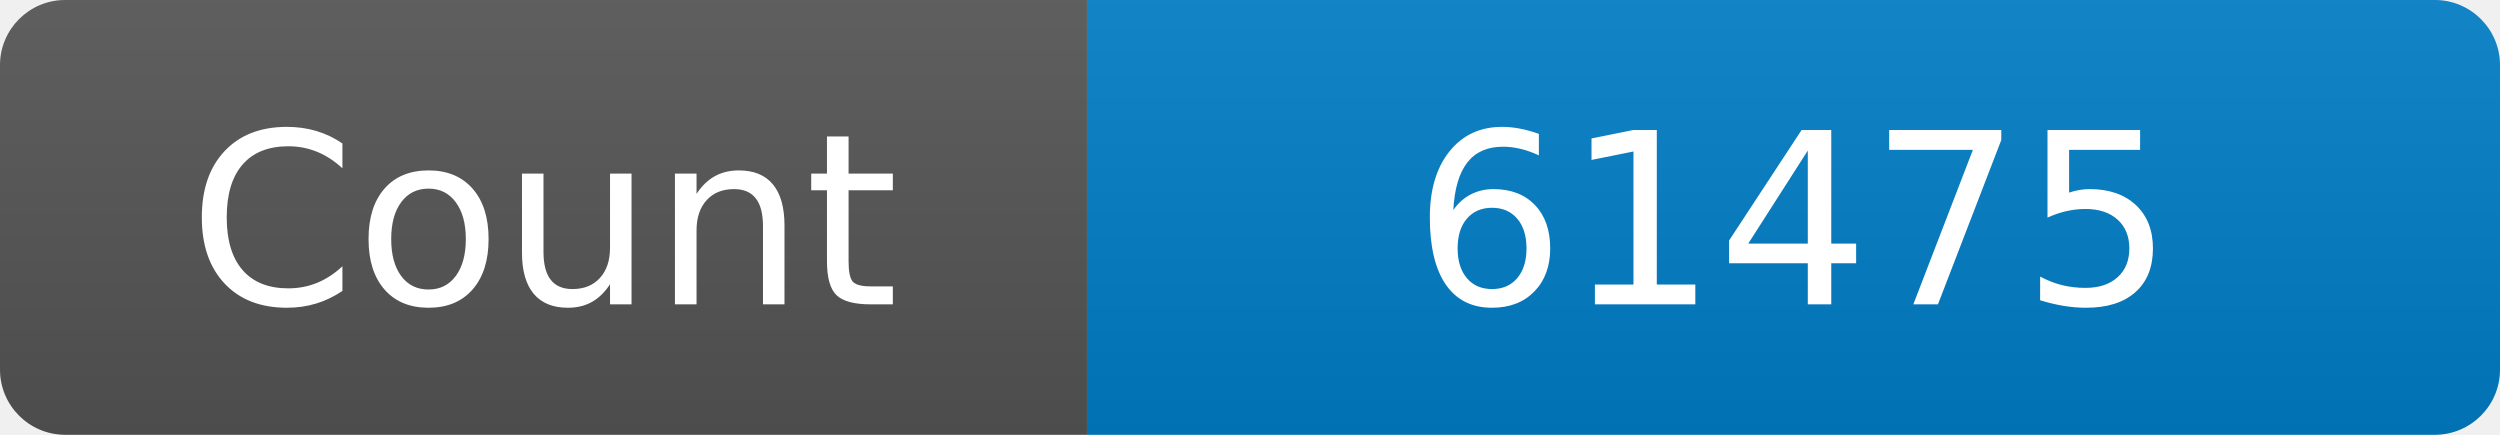
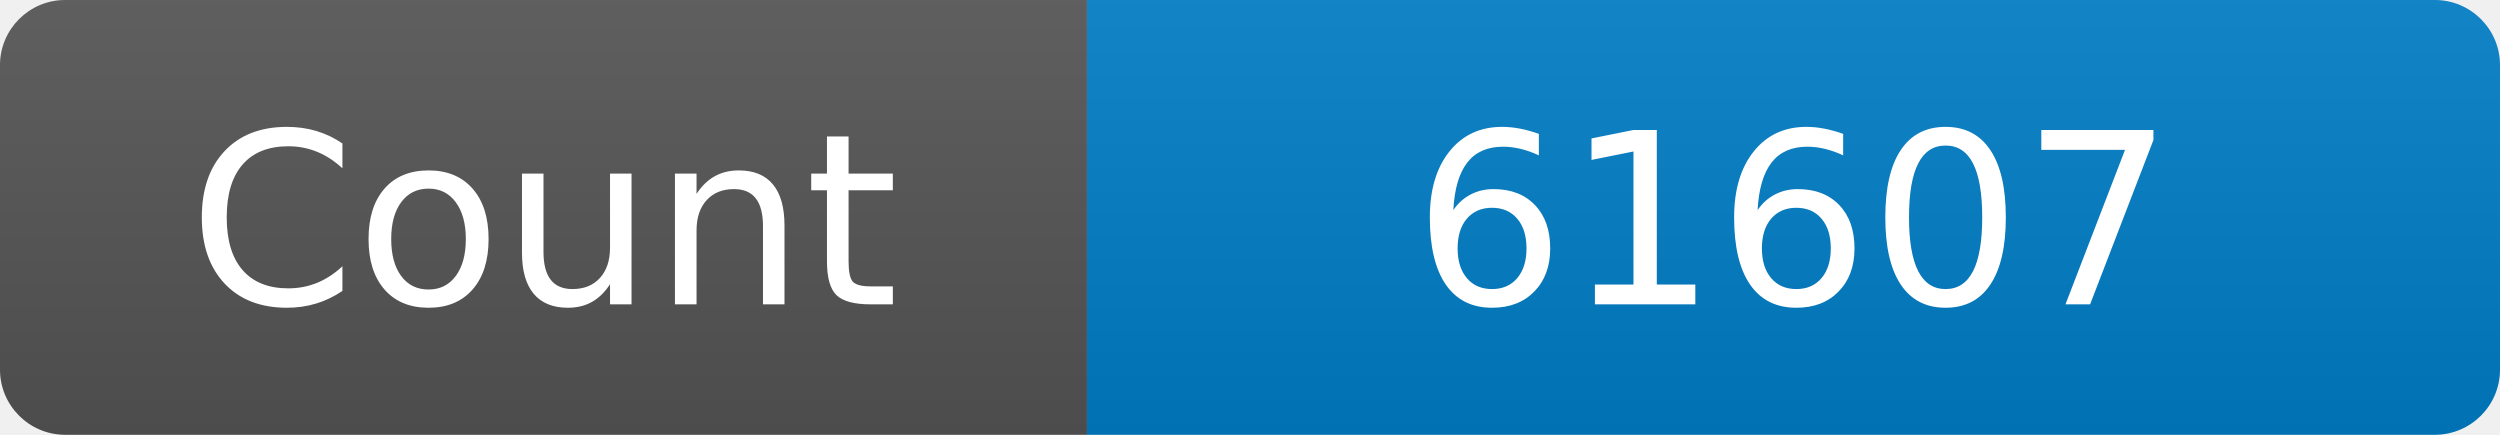
<svg xmlns="http://www.w3.org/2000/svg" width="115" height="20" role="img" aria-label="Maintained?: yes">
  <linearGradient id="s" x2="0" y2="100%">
    <stop offset="0" stop-color="#bbb" stop-opacity=".1" />
    <stop offset="1" stop-opacity=".1" />
  </linearGradient>
  <clipPath id="r">
    <rect width="115" height="20" rx="3" fill="#fff" />
  </clipPath>
  <g clip-path="url(#r)">
    <rect width="50" height="20" fill="#555" />
    <rect x="50" width="160" height="20" fill="#007ec6" />
    <rect width="115" height="20" fill="url(#s)" />
  </g>
  <g fill="#fff" text-anchor="middle" font-family="Verdana,Geneva,DejaVu Sans,sans-serif" font-size="110">
    <text x="250" y="140" transform="scale(.1)" fill="#fff">Count</text>
-     <text x="825" y="140" transform="scale(.1)" fill="#fff">61475</text>
+     <text x="825" y="140" transform="scale(.1)" fill="#fff">61607</text>
  </g>
</svg>
